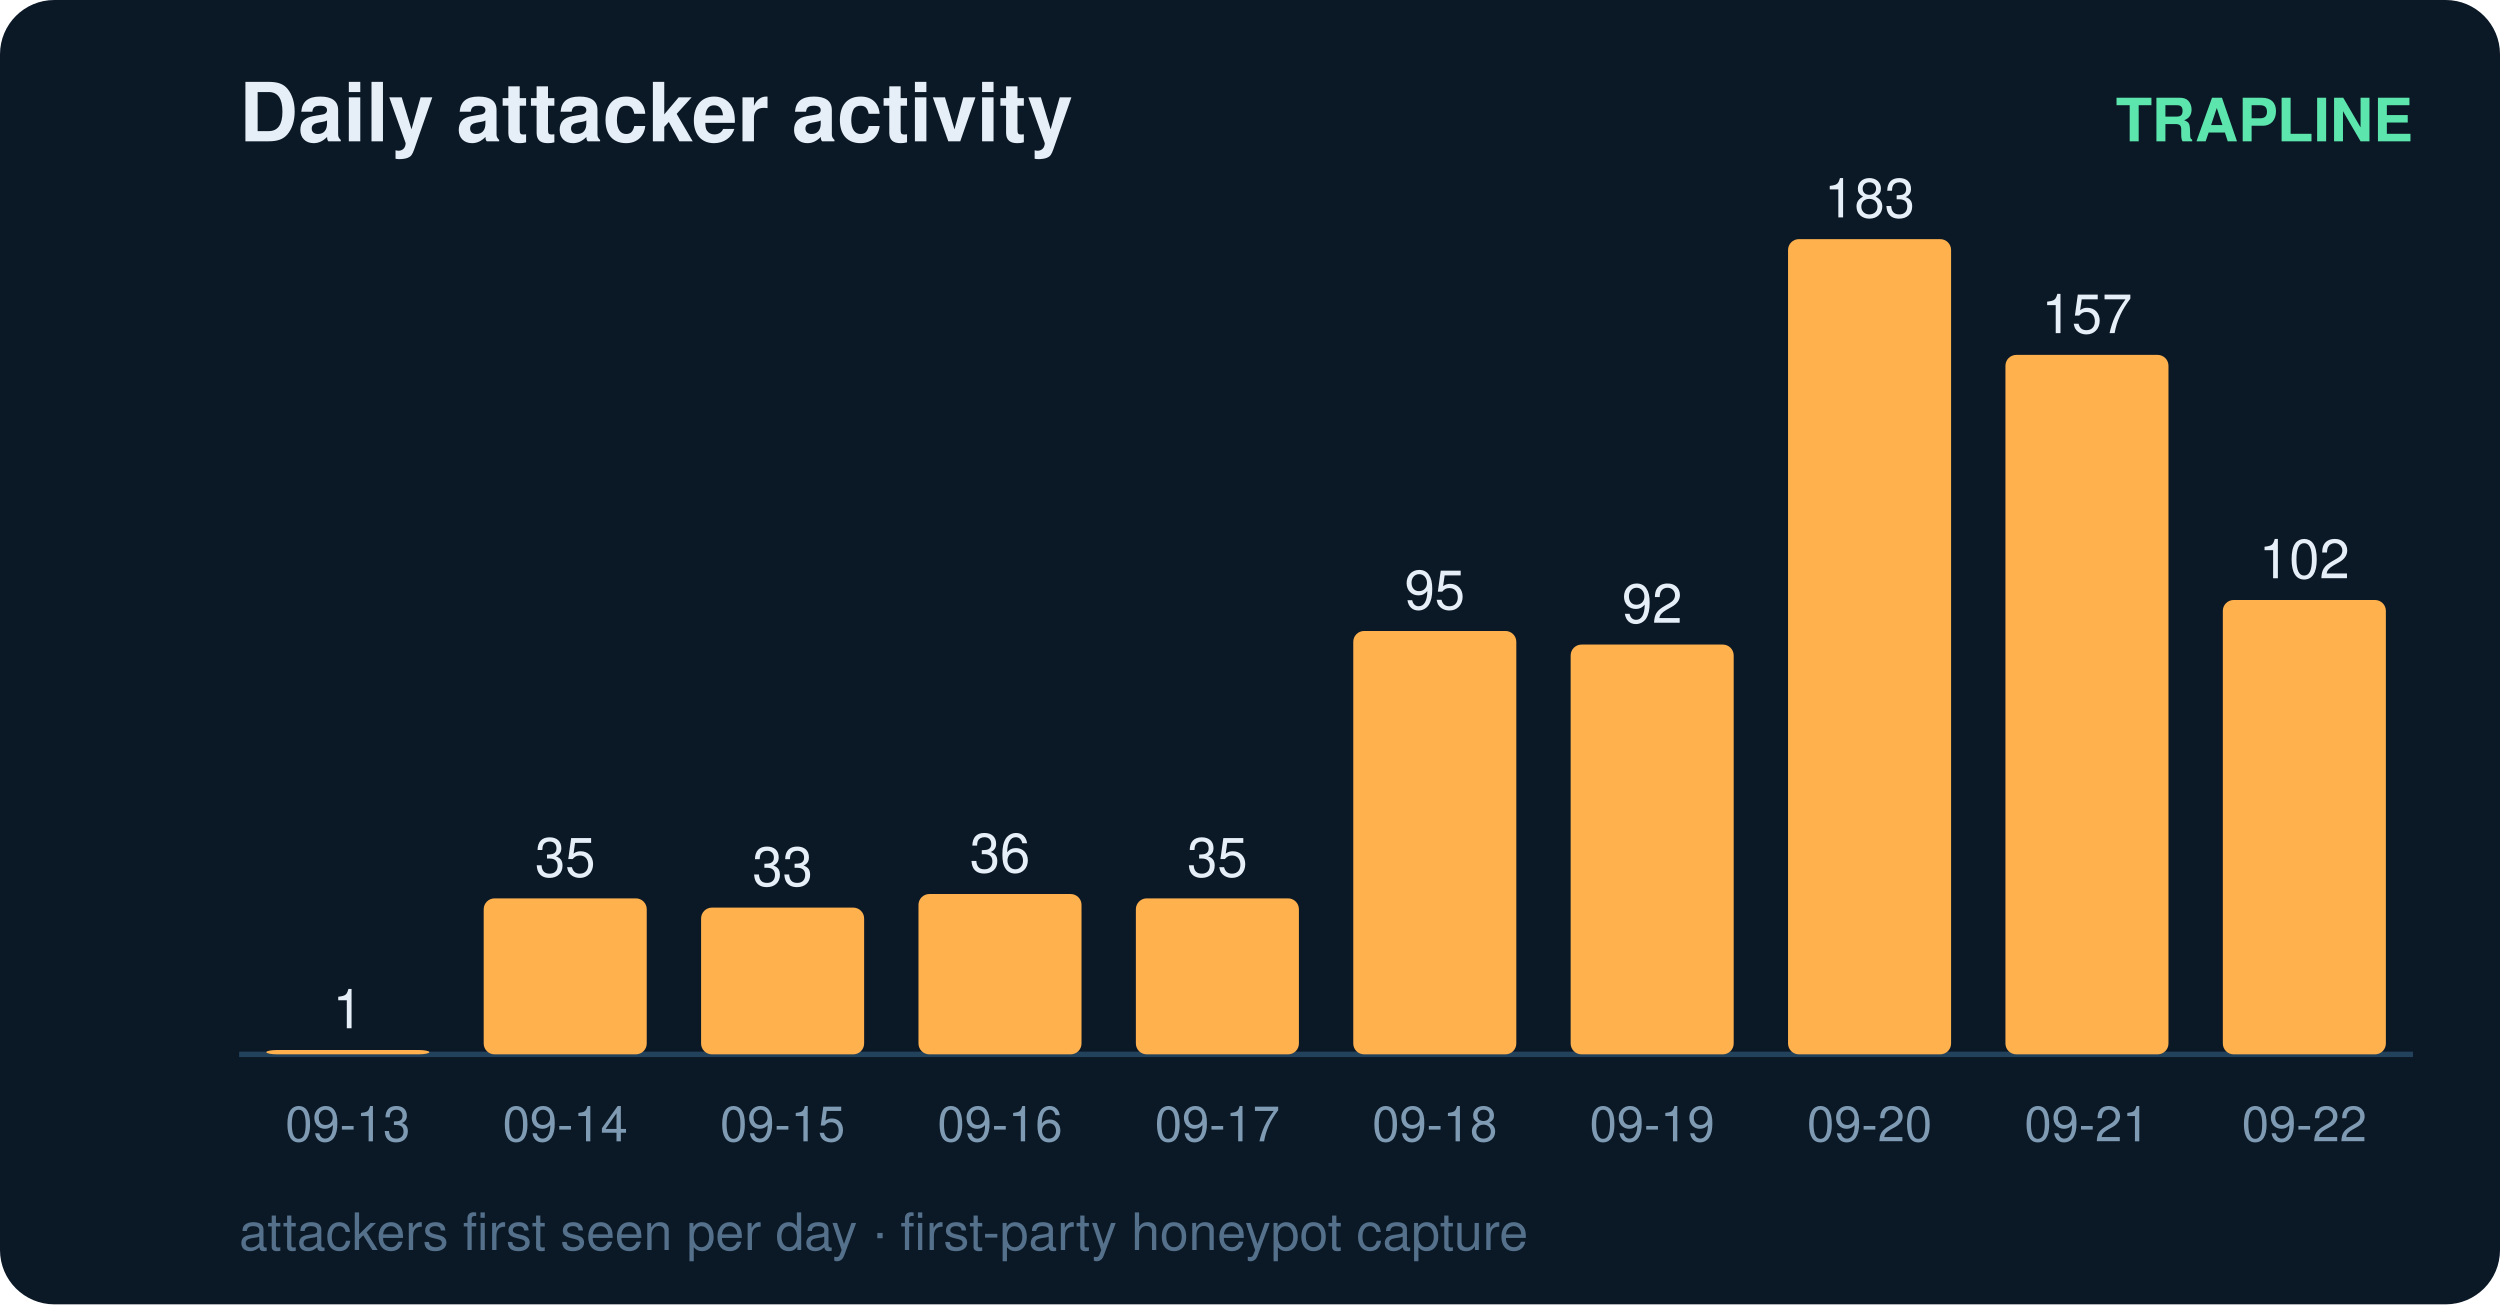
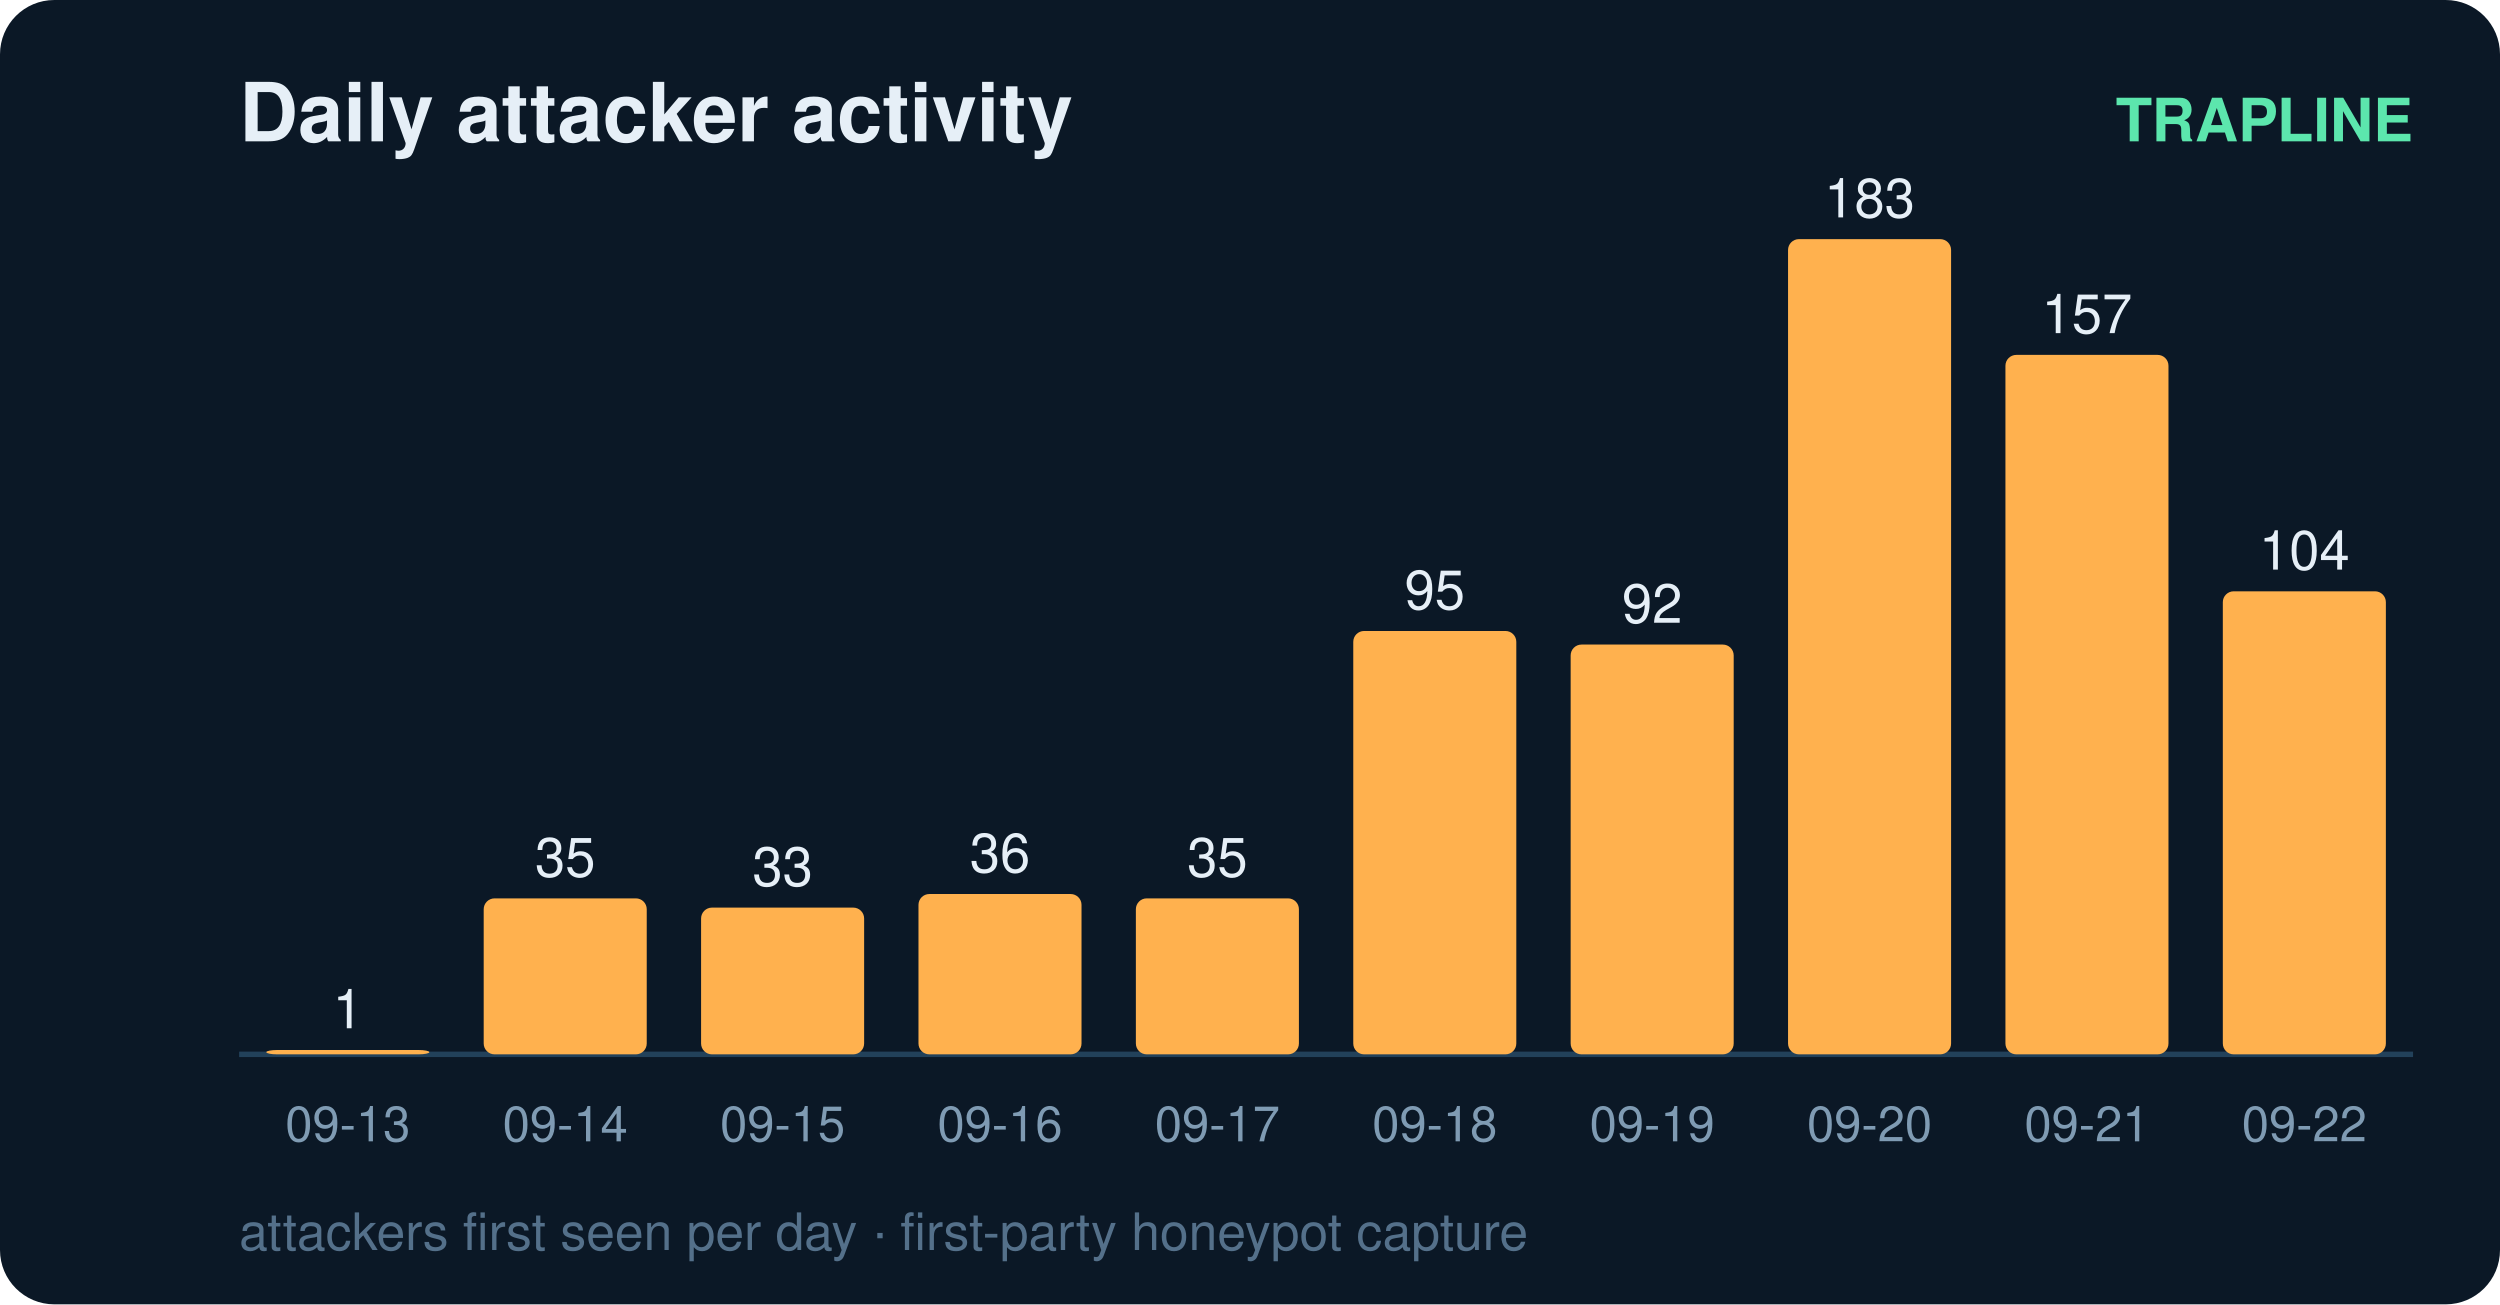
<svg xmlns="http://www.w3.org/2000/svg" width="460" height="240" viewBox="0 0 460 240" font-family="ui-sans-serif,Segoe UI,Helvetica,Arial">
  <rect width="460" height="240" rx="10" fill="#0b1826" />
  <text x="44" y="26" fill="#e6eff7" font-size="15" font-weight="700">Daily attacker activity</text>
  <text x="444" y="26" fill="#5ce6ad" font-size="11" text-anchor="end" font-weight="600">TRAPLINE</text>
  <line x1="44" y1="194" x2="444" y2="194" stroke="#22415a" stroke-width="1" />
  <rect x="49" y="193.2" width="30" height="0.8" rx="2" fill="#ffb14e" />
  <text x="64.0" y="189.2" fill="#e6eff7" font-size="10" text-anchor="middle" font-variant-numeric="tabular-nums">1</text>
  <text x="64.0" y="210.0" fill="#7f9bb3" font-size="9" text-anchor="middle">09-13</text>
  <rect x="89" y="165.3" width="30" height="28.7" rx="2" fill="#ffb14e" />
  <text x="104.0" y="161.3" fill="#e6eff7" font-size="10" text-anchor="middle" font-variant-numeric="tabular-nums">35</text>
  <text x="104.0" y="210.0" fill="#7f9bb3" font-size="9" text-anchor="middle">09-14</text>
  <rect x="129" y="167.0" width="30" height="27.0" rx="2" fill="#ffb14e" />
  <text x="144.0" y="163.0" fill="#e6eff7" font-size="10" text-anchor="middle" font-variant-numeric="tabular-nums">33</text>
  <text x="144.0" y="210.0" fill="#7f9bb3" font-size="9" text-anchor="middle">09-15</text>
  <rect x="169" y="164.5" width="30" height="29.5" rx="2" fill="#ffb14e" />
  <text x="184.0" y="160.5" fill="#e6eff7" font-size="10" text-anchor="middle" font-variant-numeric="tabular-nums">36</text>
  <text x="184.0" y="210.0" fill="#7f9bb3" font-size="9" text-anchor="middle">09-16</text>
  <rect x="209" y="165.3" width="30" height="28.7" rx="2" fill="#ffb14e" />
  <text x="224.0" y="161.3" fill="#e6eff7" font-size="10" text-anchor="middle" font-variant-numeric="tabular-nums">35</text>
  <text x="224.0" y="210.0" fill="#7f9bb3" font-size="9" text-anchor="middle">09-17</text>
  <rect x="249" y="116.1" width="30" height="77.9" rx="2" fill="#ffb14e" />
  <text x="264.0" y="112.1" fill="#e6eff7" font-size="10" text-anchor="middle" font-variant-numeric="tabular-nums">95</text>
  <text x="264.0" y="210.0" fill="#7f9bb3" font-size="9" text-anchor="middle">09-18</text>
  <rect x="289" y="118.6" width="30" height="75.4" rx="2" fill="#ffb14e" />
  <text x="304.0" y="114.6" fill="#e6eff7" font-size="10" text-anchor="middle" font-variant-numeric="tabular-nums">92</text>
  <text x="304.0" y="210.0" fill="#7f9bb3" font-size="9" text-anchor="middle">09-19</text>
  <rect x="329" y="44.0" width="30" height="150.0" rx="2" fill="#ffb14e" />
  <text x="344.0" y="40.0" fill="#e6eff7" font-size="10" text-anchor="middle" font-variant-numeric="tabular-nums">183</text>
  <text x="344.0" y="210.0" fill="#7f9bb3" font-size="9" text-anchor="middle">09-20</text>
  <rect x="369" y="65.3" width="30" height="128.7" rx="2" fill="#ffb14e" />
  <text x="384.0" y="61.3" fill="#e6eff7" font-size="10" text-anchor="middle" font-variant-numeric="tabular-nums">157</text>
  <text x="384.0" y="210.0" fill="#7f9bb3" font-size="9" text-anchor="middle">09-21</text>
-   <rect x="409" y="110.4" width="30" height="83.6" rx="2" fill="#ffb14e" />
-   <text x="424.0" y="106.4" fill="#e6eff7" font-size="10" text-anchor="middle" font-variant-numeric="tabular-nums">102</text>
+   <rect x="409" y="108.8" width="30" height="85.2" rx="2" fill="#ffb14e" />
+   <text x="424.0" y="104.8" fill="#e6eff7" font-size="10" text-anchor="middle" font-variant-numeric="tabular-nums">104</text>
  <text x="424.0" y="210.0" fill="#7f9bb3" font-size="9" text-anchor="middle">09-22</text>
  <text x="44" y="230" fill="#54708a" font-size="9.5">attackers first seen per day · first-party honeypot capture</text>
</svg>
